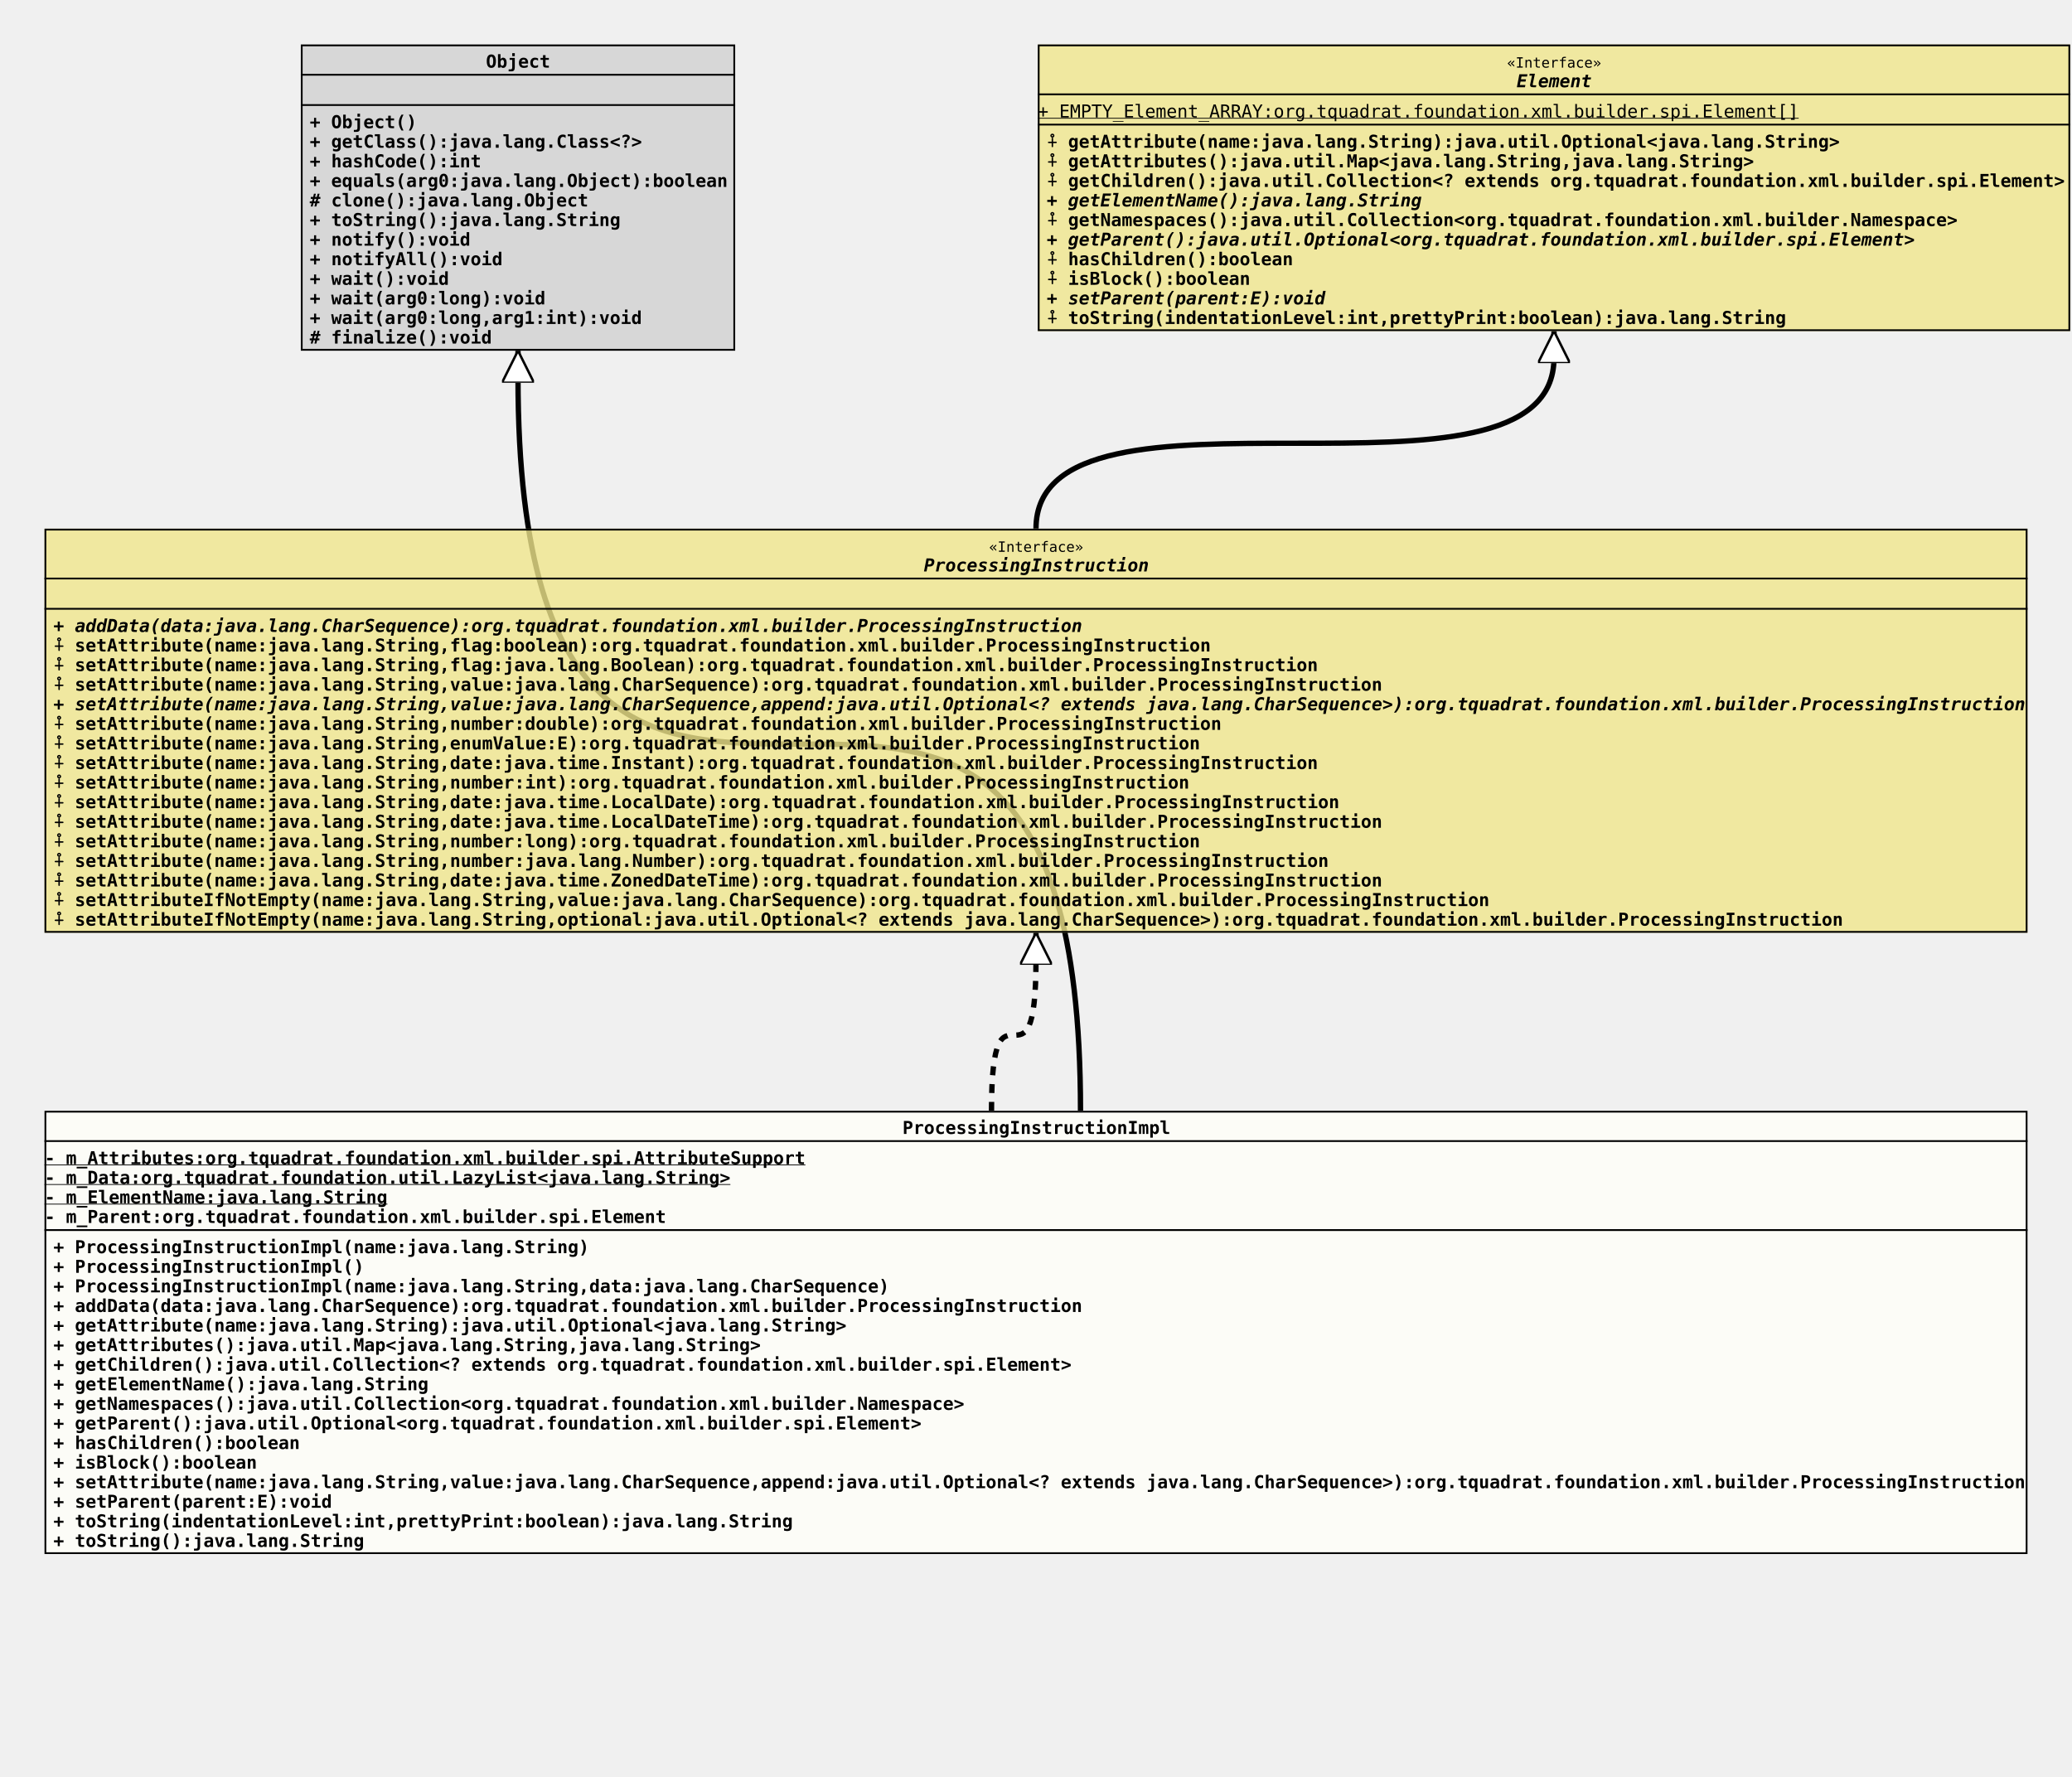
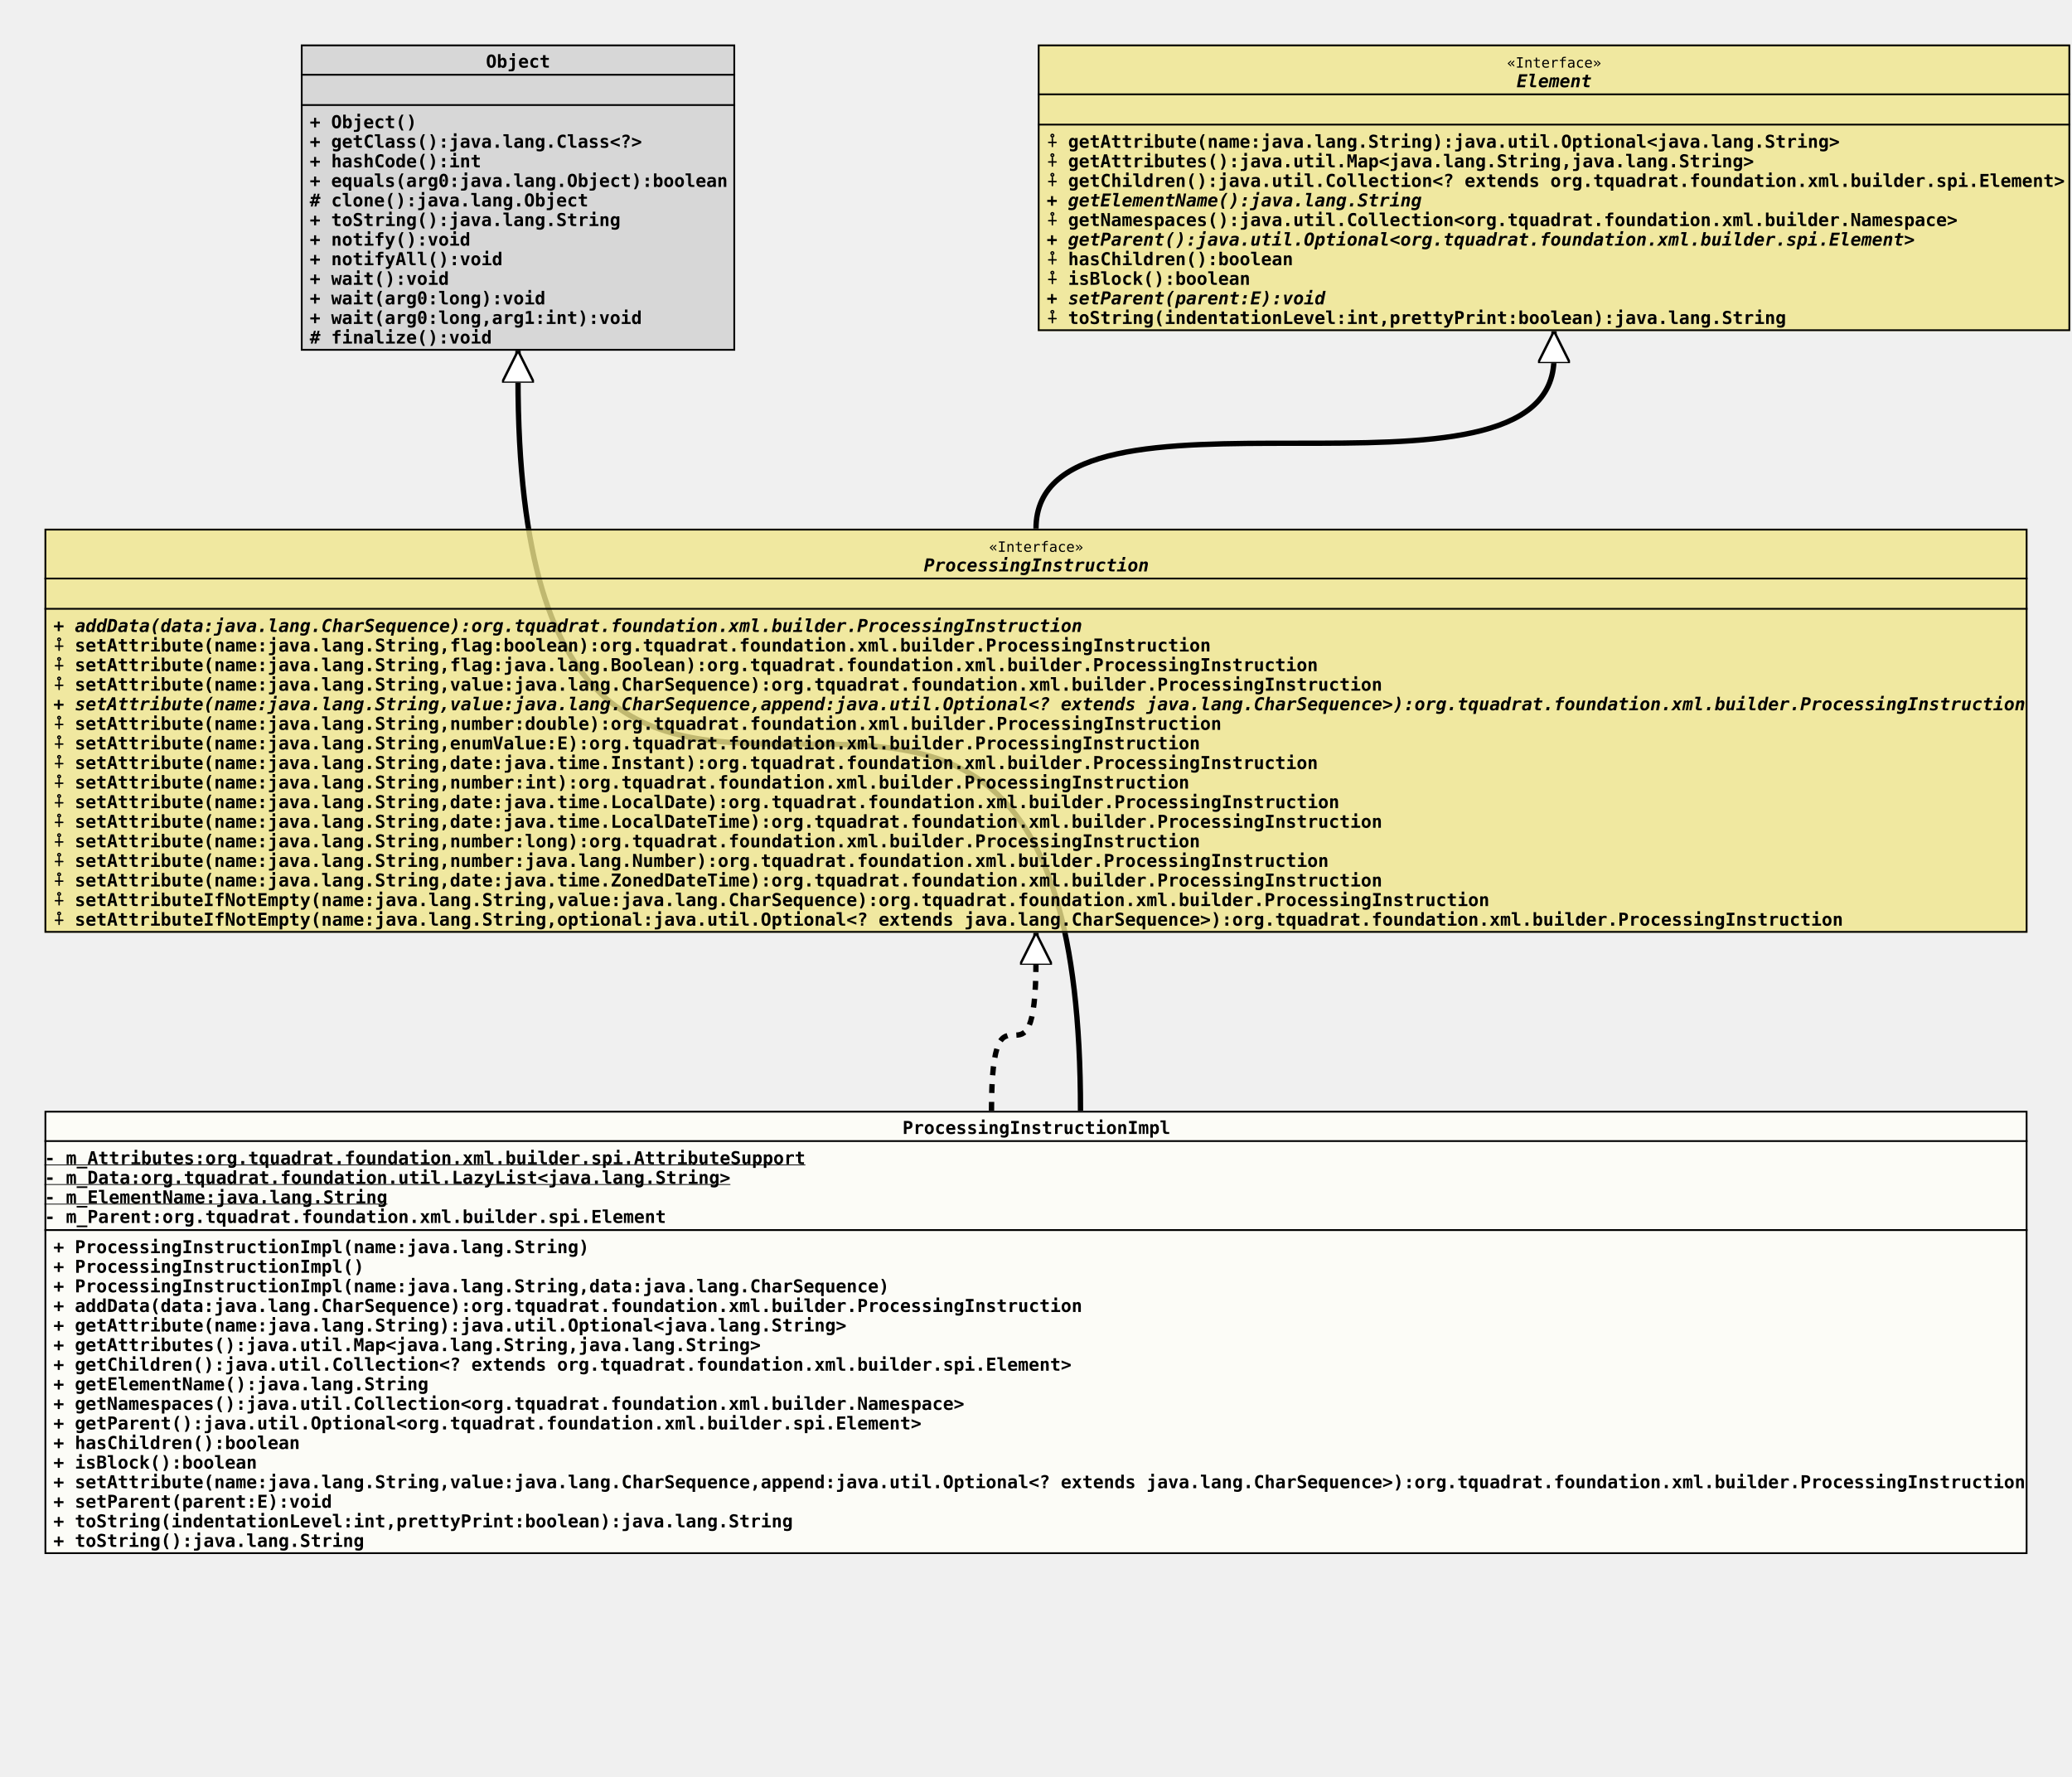
<svg xmlns="http://www.w3.org/2000/svg" xmlns:xlink="http://www.w3.org/1999/xlink" version="1.1" baseProfile="full" width="1164.000" height="998.000">
  <defs>
    <style>
            line
            {
              stroke: black;
            }
            line.separator
            {
              stroke:       black;
              stroke-width: 1;
            }
            marker
            {
              fill: white;
            }
            path
            {
              fill:   white;
              stroke: black;
            }
            path.implementation
            {
              fill:             none;
              stroke-dasharray: 5,5;
              stroke-width:     3;
            }
            path.inheritance
            {
              fill:         none;
              stroke-width: 3;
            }
            rect
            {
              fill:         none;
              stroke:       black;
              stroke-width: 2;
            }
            rect.externalClass
            {
              fill:         #D0D0D0;
              fill-opacity: 0.8;
            }
            rect.focusClass
            {
              fill:         #FFFFF9;
              fill-opacity: 0.8;
            }
            rect.otherClass
            {
              fill:         #F0E68C;
              fill-opacity: 0.8;
            }
            rect.template
            {
              fill:             #FFFFFF;
              fill-opacity:     1.0;
              stroke-dasharray: 3,3;
            }
            text
            {
              font-family: monospace;
              font-size:   10px;
              font-weight: bold;
            }
            text.abstract
            {
              font-style: italic;
            }
            text.final
            {
              text-decoration: underline;
            }
            text.static
            {
              font-weight: normal;
            }
            text.stereotype
            {
              font-size:   8px;
              font-weight: normal;
            }
            </style>
    <marker id="inheritance" viewBox="0,0,40,40" markerUnits="strokeWidth" refX="40" refY="20" markerWidth="6" markerHeight="6" orient="auto">
      <path d="M40,20 l-40,-20 v40 Z" fill="#ffffff" stroke="#000000" stroke-width="3" />
    </marker>
    <marker id="implementation" viewBox="0,0,40,40" markerUnits="strokeWidth" refX="40" refY="20" markerWidth="6" markerHeight="6" orient="auto">
      <path d="M40,20 l-40,-20 v40 Z" fill="#ffffff" stroke="#000000" stroke-width="3" />
    </marker>
    <clipPath id="ID000001">
      <rect class="focusClass" height="249.000" width="1114.000" x="0.000" y="0.000" />
    </clipPath>
    <symbol id="org.tquadrat.foundation.xml.builder.internal.ProcessingInstructionImpl">
      <g>
        <g class="focusClass" clip-path="url(#ID000001)">
          <rect x="0.000" y="0.000" width="1114.000" height="249.000" class="focusClass" />
          <line x1="0.000" y1="17.000" x2="1114.000" y2="17.000" class="separator" />
          <text x="482.000" y="13.000">ProcessingInstructionImpl</text>
          <line x1="0.000" y1="67.000" x2="1114.000" y2="67.000" class="separator" />
          <text y="30.000" class="final">- m_Attributes:org.tquadrat.foundation.xml.builder.spi.AttributeSupport</text>
          <text y="41.000" class="final">- m_Data:org.tquadrat.foundation.util.LazyList&lt;java.lang.String&gt;</text>
          <text y="52.000" class="final">- m_ElementName:java.lang.String</text>
          <text y="63.000">- m_Parent:org.tquadrat.foundation.xml.builder.spi.Element</text>
          <text x="5.000" y="80.000">+ ProcessingInstructionImpl(name:java.lang.String)</text>
          <text x="5.000" y="91.000">+ ProcessingInstructionImpl()</text>
          <text x="5.000" y="102.000">+ ProcessingInstructionImpl(name:java.lang.String,data:java.lang.CharSequence)</text>
          <text x="5.000" y="113.000">+ addData(data:java.lang.CharSequence):org.tquadrat.foundation.xml.builder.ProcessingInstruction</text>
          <text x="5.000" y="124.000">+ getAttribute(name:java.lang.String):java.util.Optional&lt;java.lang.String&gt;</text>
          <text x="5.000" y="135.000">+ getAttributes():java.util.Map&lt;java.lang.String,java.lang.String&gt;</text>
          <text x="5.000" y="146.000">+ getChildren():java.util.Collection&lt;? extends org.tquadrat.foundation.xml.builder.spi.Element&gt;</text>
          <text x="5.000" y="157.000">+ getElementName():java.lang.String</text>
          <text x="5.000" y="168.000">+ getNamespaces():java.util.Collection&lt;org.tquadrat.foundation.xml.builder.Namespace&gt;</text>
          <text x="5.000" y="179.000">+ getParent():java.util.Optional&lt;org.tquadrat.foundation.xml.builder.spi.Element&gt;</text>
          <text x="5.000" y="190.000">+ hasChildren():boolean</text>
          <text x="5.000" y="201.000">+ isBlock():boolean</text>
          <text x="5.000" y="212.000">+ setAttribute(name:java.lang.String,value:java.lang.CharSequence,append:java.util.Optional&lt;? extends java.lang.CharSequence&gt;):org.tquadrat.foundation.xml.builder.ProcessingInstruction</text>
          <text x="5.000" y="223.000">+ setParent(parent:E):void</text>
          <text x="5.000" y="234.000">+ toString(indentationLevel:int,prettyPrint:boolean):java.lang.String</text>
          <text x="5.000" y="245.000">+ toString():java.lang.String</text>
        </g>
      </g>
    </symbol>
    <clipPath id="ID000002">
      <rect class="externalClass" height="172.000" width="244.000" x="0.000" y="0.000" />
    </clipPath>
    <symbol id="java.lang.Object">
      <g>
        <g clip-path="url(#ID000002)">
          <rect x="0.000" y="0.000" width="244.000" height="172.000" class="externalClass" />
          <line x1="0.000" y1="17.000" x2="244.000" y2="17.000" class="separator" />
          <text x="104.000" y="13.000">Object</text>
          <line x1="0.000" y1="34.000" x2="244.000" y2="34.000" class="separator" />
          <text x="5.000" y="30.000" />
          <text x="5.000" y="47.000">+ Object()</text>
          <text x="5.000" y="58.000">+ getClass():java.lang.Class&lt;?&gt;</text>
          <text x="5.000" y="69.000">+ hashCode():int</text>
          <text x="5.000" y="80.000">+ equals(arg0:java.lang.Object):boolean</text>
          <text x="5.000" y="91.000"># clone():java.lang.Object</text>
          <text x="5.000" y="102.000">+ toString():java.lang.String</text>
          <text x="5.000" y="113.000">+ notify():void</text>
          <text x="5.000" y="124.000">+ notifyAll():void</text>
          <text x="5.000" y="135.000">+ wait():void</text>
          <text x="5.000" y="146.000">+ wait(arg0:long):void</text>
          <text x="5.000" y="157.000">+ wait(arg0:long,arg1:int):void</text>
          <text x="5.000" y="168.000"># finalize():void</text>
        </g>
      </g>
    </symbol>
    <clipPath id="ID000003">
      <rect class="otherClass" height="227.000" width="1114.000" x="0.000" y="0.000" />
    </clipPath>
    <symbol id="org.tquadrat.foundation.xml.builder.ProcessingInstruction">
      <g>
        <g clip-path="url(#ID000003)">
          <rect x="0.000" y="0.000" width="1114.000" height="227.000" class="otherClass" />
          <line x1="0.000" y1="28.000" x2="1114.000" y2="28.000" class="separator" />
          <text x="530.600" y="13.000" class="stereotype">«Interface»</text>
          <text x="494.000" y="24.000" class="abstract">ProcessingInstruction</text>
          <line x1="0.000" y1="45.000" x2="1114.000" y2="45.000" class="separator" />
          <text x="5.000" y="41.000" />
          <text x="5.000" y="58.000" class="abstract">+ addData(data:java.lang.CharSequence):org.tquadrat.foundation.xml.builder.ProcessingInstruction</text>
          <text x="5.000" y="69.000">⨢ setAttribute(name:java.lang.String,flag:boolean):org.tquadrat.foundation.xml.builder.ProcessingInstruction</text>
          <text x="5.000" y="80.000">⨢ setAttribute(name:java.lang.String,flag:java.lang.Boolean):org.tquadrat.foundation.xml.builder.ProcessingInstruction</text>
          <text x="5.000" y="91.000">⨢ setAttribute(name:java.lang.String,value:java.lang.CharSequence):org.tquadrat.foundation.xml.builder.ProcessingInstruction</text>
          <text x="5.000" y="102.000" class="abstract">+ setAttribute(name:java.lang.String,value:java.lang.CharSequence,append:java.util.Optional&lt;? extends java.lang.CharSequence&gt;):org.tquadrat.foundation.xml.builder.ProcessingInstruction</text>
          <text x="5.000" y="113.000">⨢ setAttribute(name:java.lang.String,number:double):org.tquadrat.foundation.xml.builder.ProcessingInstruction</text>
          <text x="5.000" y="124.000">⨢ setAttribute(name:java.lang.String,enumValue:E):org.tquadrat.foundation.xml.builder.ProcessingInstruction</text>
          <text x="5.000" y="135.000">⨢ setAttribute(name:java.lang.String,date:java.time.Instant):org.tquadrat.foundation.xml.builder.ProcessingInstruction</text>
          <text x="5.000" y="146.000">⨢ setAttribute(name:java.lang.String,number:int):org.tquadrat.foundation.xml.builder.ProcessingInstruction</text>
          <text x="5.000" y="157.000">⨢ setAttribute(name:java.lang.String,date:java.time.LocalDate):org.tquadrat.foundation.xml.builder.ProcessingInstruction</text>
          <text x="5.000" y="168.000">⨢ setAttribute(name:java.lang.String,date:java.time.LocalDateTime):org.tquadrat.foundation.xml.builder.ProcessingInstruction</text>
          <text x="5.000" y="179.000">⨢ setAttribute(name:java.lang.String,number:long):org.tquadrat.foundation.xml.builder.ProcessingInstruction</text>
          <text x="5.000" y="190.000">⨢ setAttribute(name:java.lang.String,number:java.lang.Number):org.tquadrat.foundation.xml.builder.ProcessingInstruction</text>
          <text x="5.000" y="201.000">⨢ setAttribute(name:java.lang.String,date:java.time.ZonedDateTime):org.tquadrat.foundation.xml.builder.ProcessingInstruction</text>
          <text x="5.000" y="212.000">⨢ setAttributeIfNotEmpty(name:java.lang.String,value:java.lang.CharSequence):org.tquadrat.foundation.xml.builder.ProcessingInstruction</text>
          <text x="5.000" y="223.000">⨢ setAttributeIfNotEmpty(name:java.lang.String,optional:java.util.Optional&lt;? extends java.lang.CharSequence&gt;):org.tquadrat.foundation.xml.builder.ProcessingInstruction</text>
        </g>
      </g>
    </symbol>
    <clipPath id="ID000004">
      <rect class="otherClass" height="161.000" width="580.000" x="0.000" y="0.000" />
    </clipPath>
    <symbol id="org.tquadrat.foundation.xml.builder.spi.Element">
      <g>
        <g clip-path="url(#ID000004)">
          <rect x="0.000" y="0.000" width="580.000" height="161.000" class="otherClass" />
          <line x1="0.000" y1="28.000" x2="580.000" y2="28.000" class="separator" />
          <text x="263.600" y="13.000" class="stereotype">«Interface»</text>
          <text x="269.000" y="24.000" class="abstract">Element</text>
          <line x1="0.000" y1="45.000" x2="580.000" y2="45.000" class="separator" />
-           <text y="41.000" class="static final">+ EMPTY_Element_ARRAY:org.tquadrat.foundation.xml.builder.spi.Element[]</text>
+           <text x="5.000" y="41.000" />
          <text x="5.000" y="58.000">⨢ getAttribute(name:java.lang.String):java.util.Optional&lt;java.lang.String&gt;</text>
          <text x="5.000" y="69.000">⨢ getAttributes():java.util.Map&lt;java.lang.String,java.lang.String&gt;</text>
          <text x="5.000" y="80.000">⨢ getChildren():java.util.Collection&lt;? extends org.tquadrat.foundation.xml.builder.spi.Element&gt;</text>
          <text x="5.000" y="91.000" class="abstract">+ getElementName():java.lang.String</text>
          <text x="5.000" y="102.000">⨢ getNamespaces():java.util.Collection&lt;org.tquadrat.foundation.xml.builder.Namespace&gt;</text>
          <text x="5.000" y="113.000" class="abstract">+ getParent():java.util.Optional&lt;org.tquadrat.foundation.xml.builder.spi.Element&gt;</text>
          <text x="5.000" y="124.000">⨢ hasChildren():boolean</text>
          <text x="5.000" y="135.000">⨢ isBlock():boolean</text>
          <text x="5.000" y="146.000" class="abstract">+ setParent(parent:E):void</text>
          <text x="5.000" y="157.000">⨢ toString(indentationLevel:int,prettyPrint:boolean):java.lang.String</text>
        </g>
      </g>
    </symbol>
  </defs>
  <path class="inheritance" d="M607.000,624.000 c0.000,-412.000,-316.000,0.000,-316.000,-412.000 v-15" marker-end="url(#inheritance)" />
  <path class="implementation" d="M557.000,624.000 c0.000,-85.000,25.000,0.000,25.000,-85.000 v-15" marker-end="url(#implementation)" />
  <path class="inheritance" d="M582.000,297.000 c0.000,-96.000,291.000,0.000,291.000,-96.000 v-15" marker-end="url(#inheritance)" />
  <use x="169.000" y="25.000" xlink:href="#java.lang.Object" />
  <use x="583.000" y="25.000" xlink:href="#org.tquadrat.foundation.xml.builder.spi.Element" />
  <use x="25.000" y="297.000" xlink:href="#org.tquadrat.foundation.xml.builder.ProcessingInstruction" />
  <use x="25.000" y="624.000" xlink:href="#org.tquadrat.foundation.xml.builder.internal.ProcessingInstructionImpl" />
</svg>
